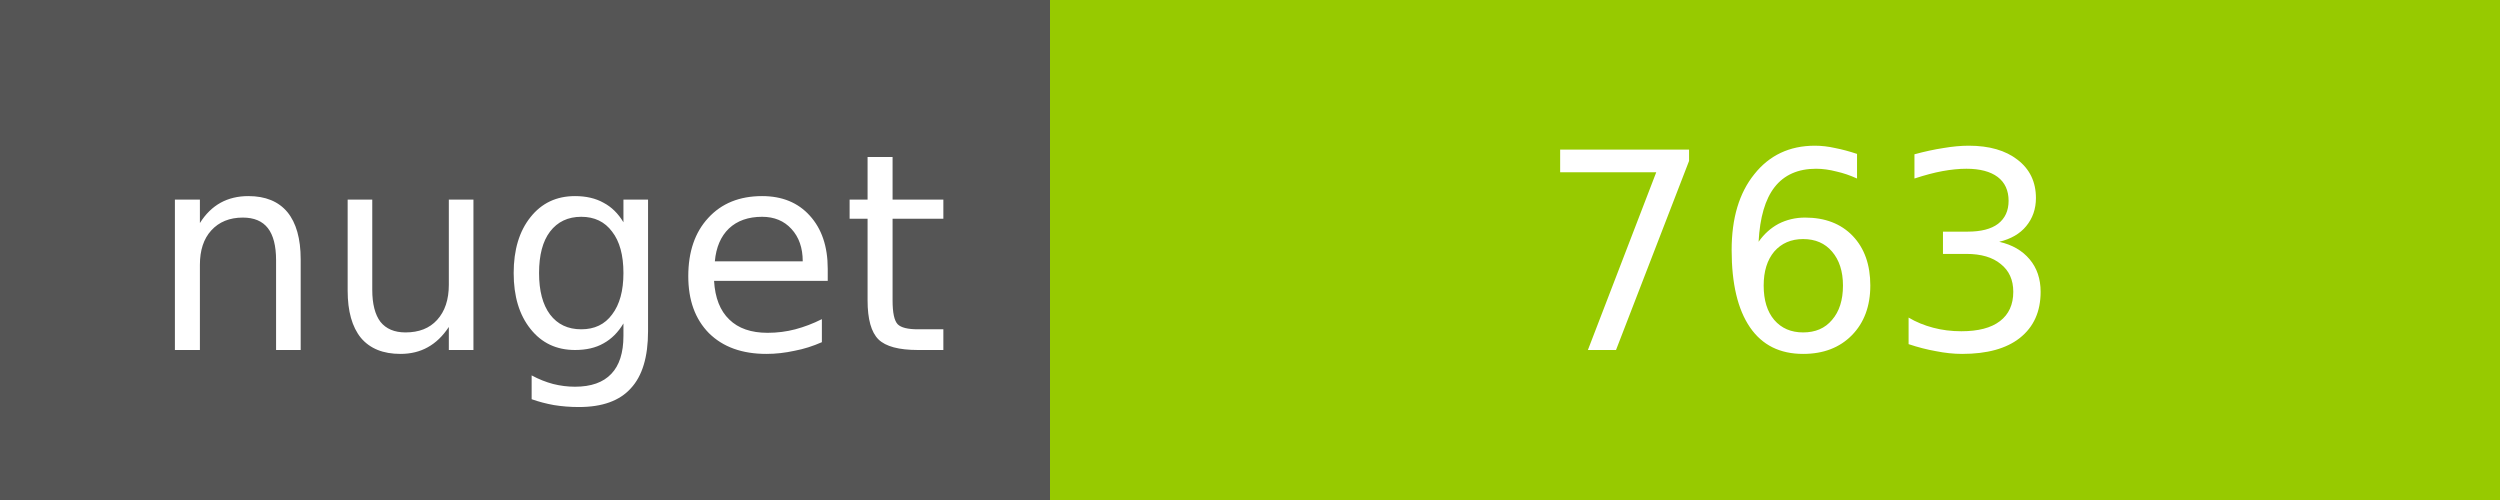
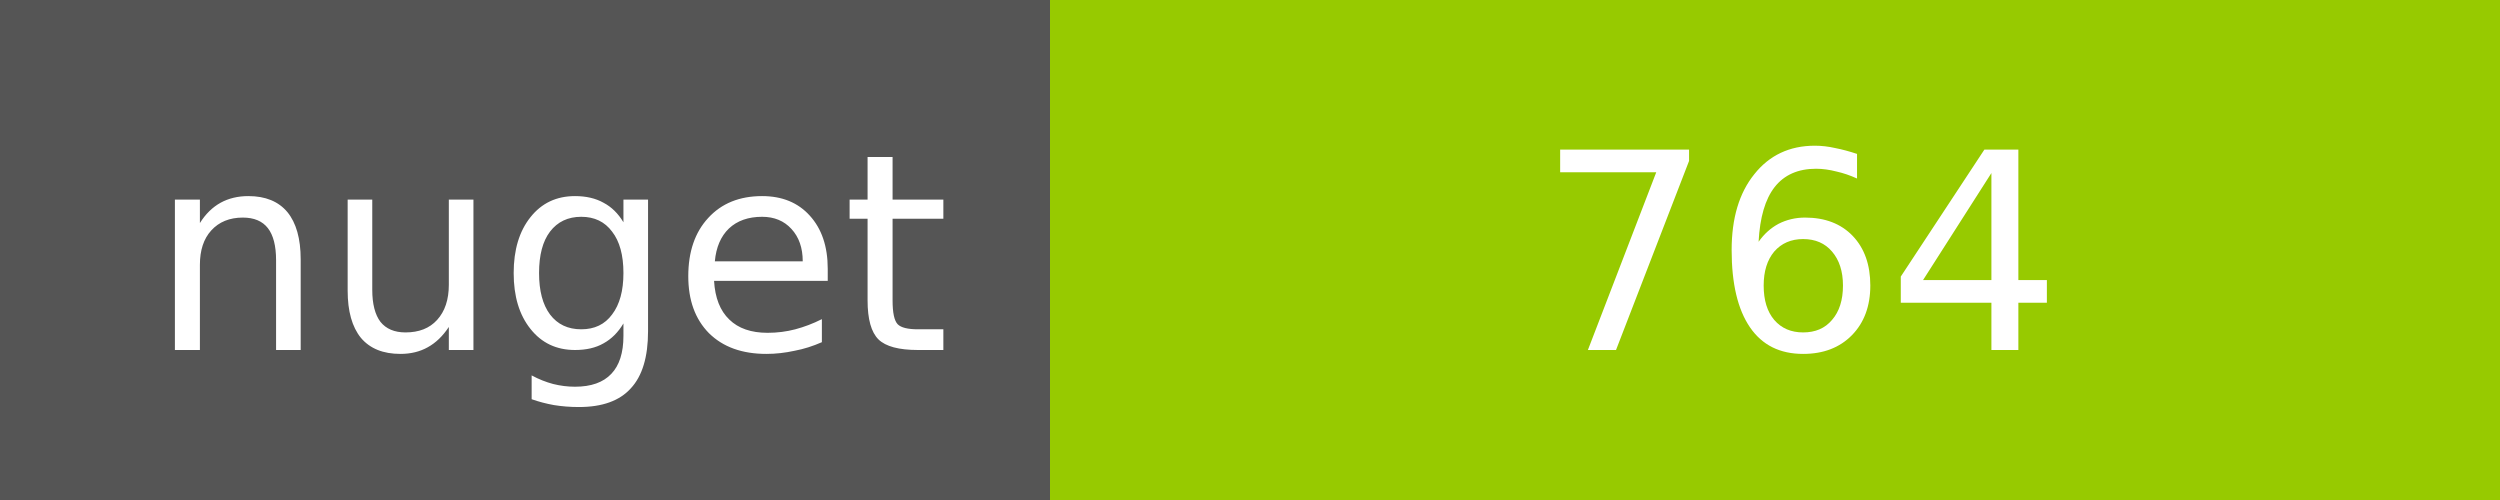
<svg xmlns="http://www.w3.org/2000/svg" width="100" height="20">
  <g shape-rendering="crispEdges">
    <path fill="#555" d="M0 0h42v20H0z" />
    <path fill="#97CA00" d="M42 0h58v20H42z" />
  </g>
  <g fill="#fff" text-anchor="middle" font-family="DejaVu Sans,Verdana,Geneva,sans-serif" font-size="11">
    <text x="22" y="14">nuget</text>
-     <text x="72" y="14">763</text>
+     <text x="72" y="14">764</text>
  </g>
</svg>
